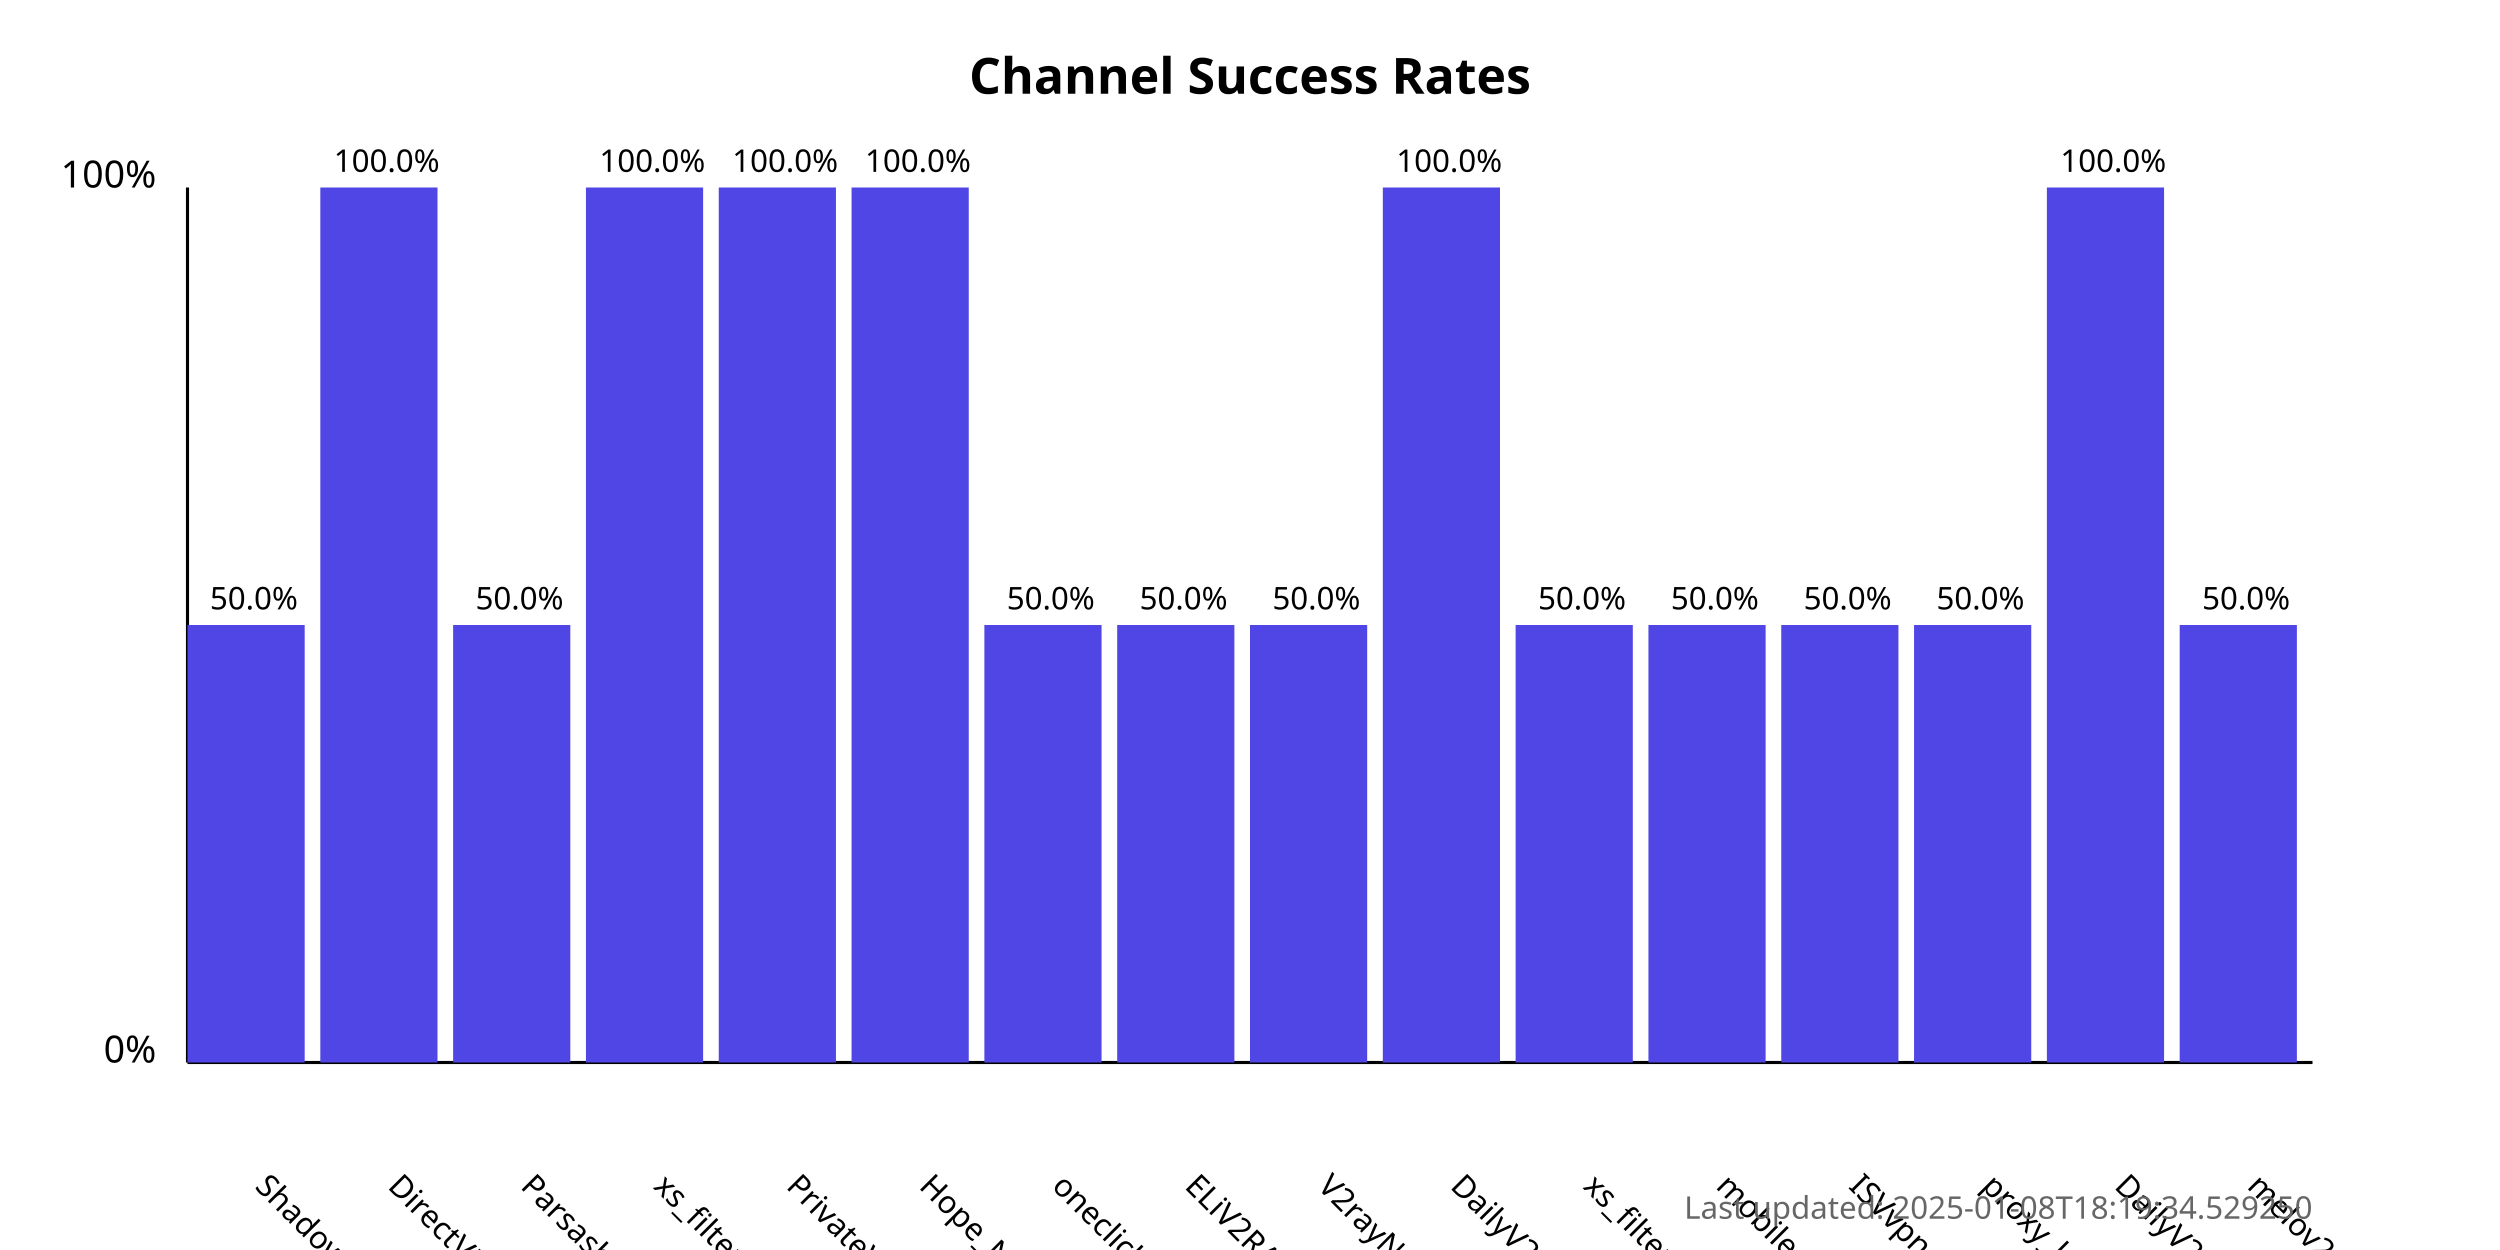
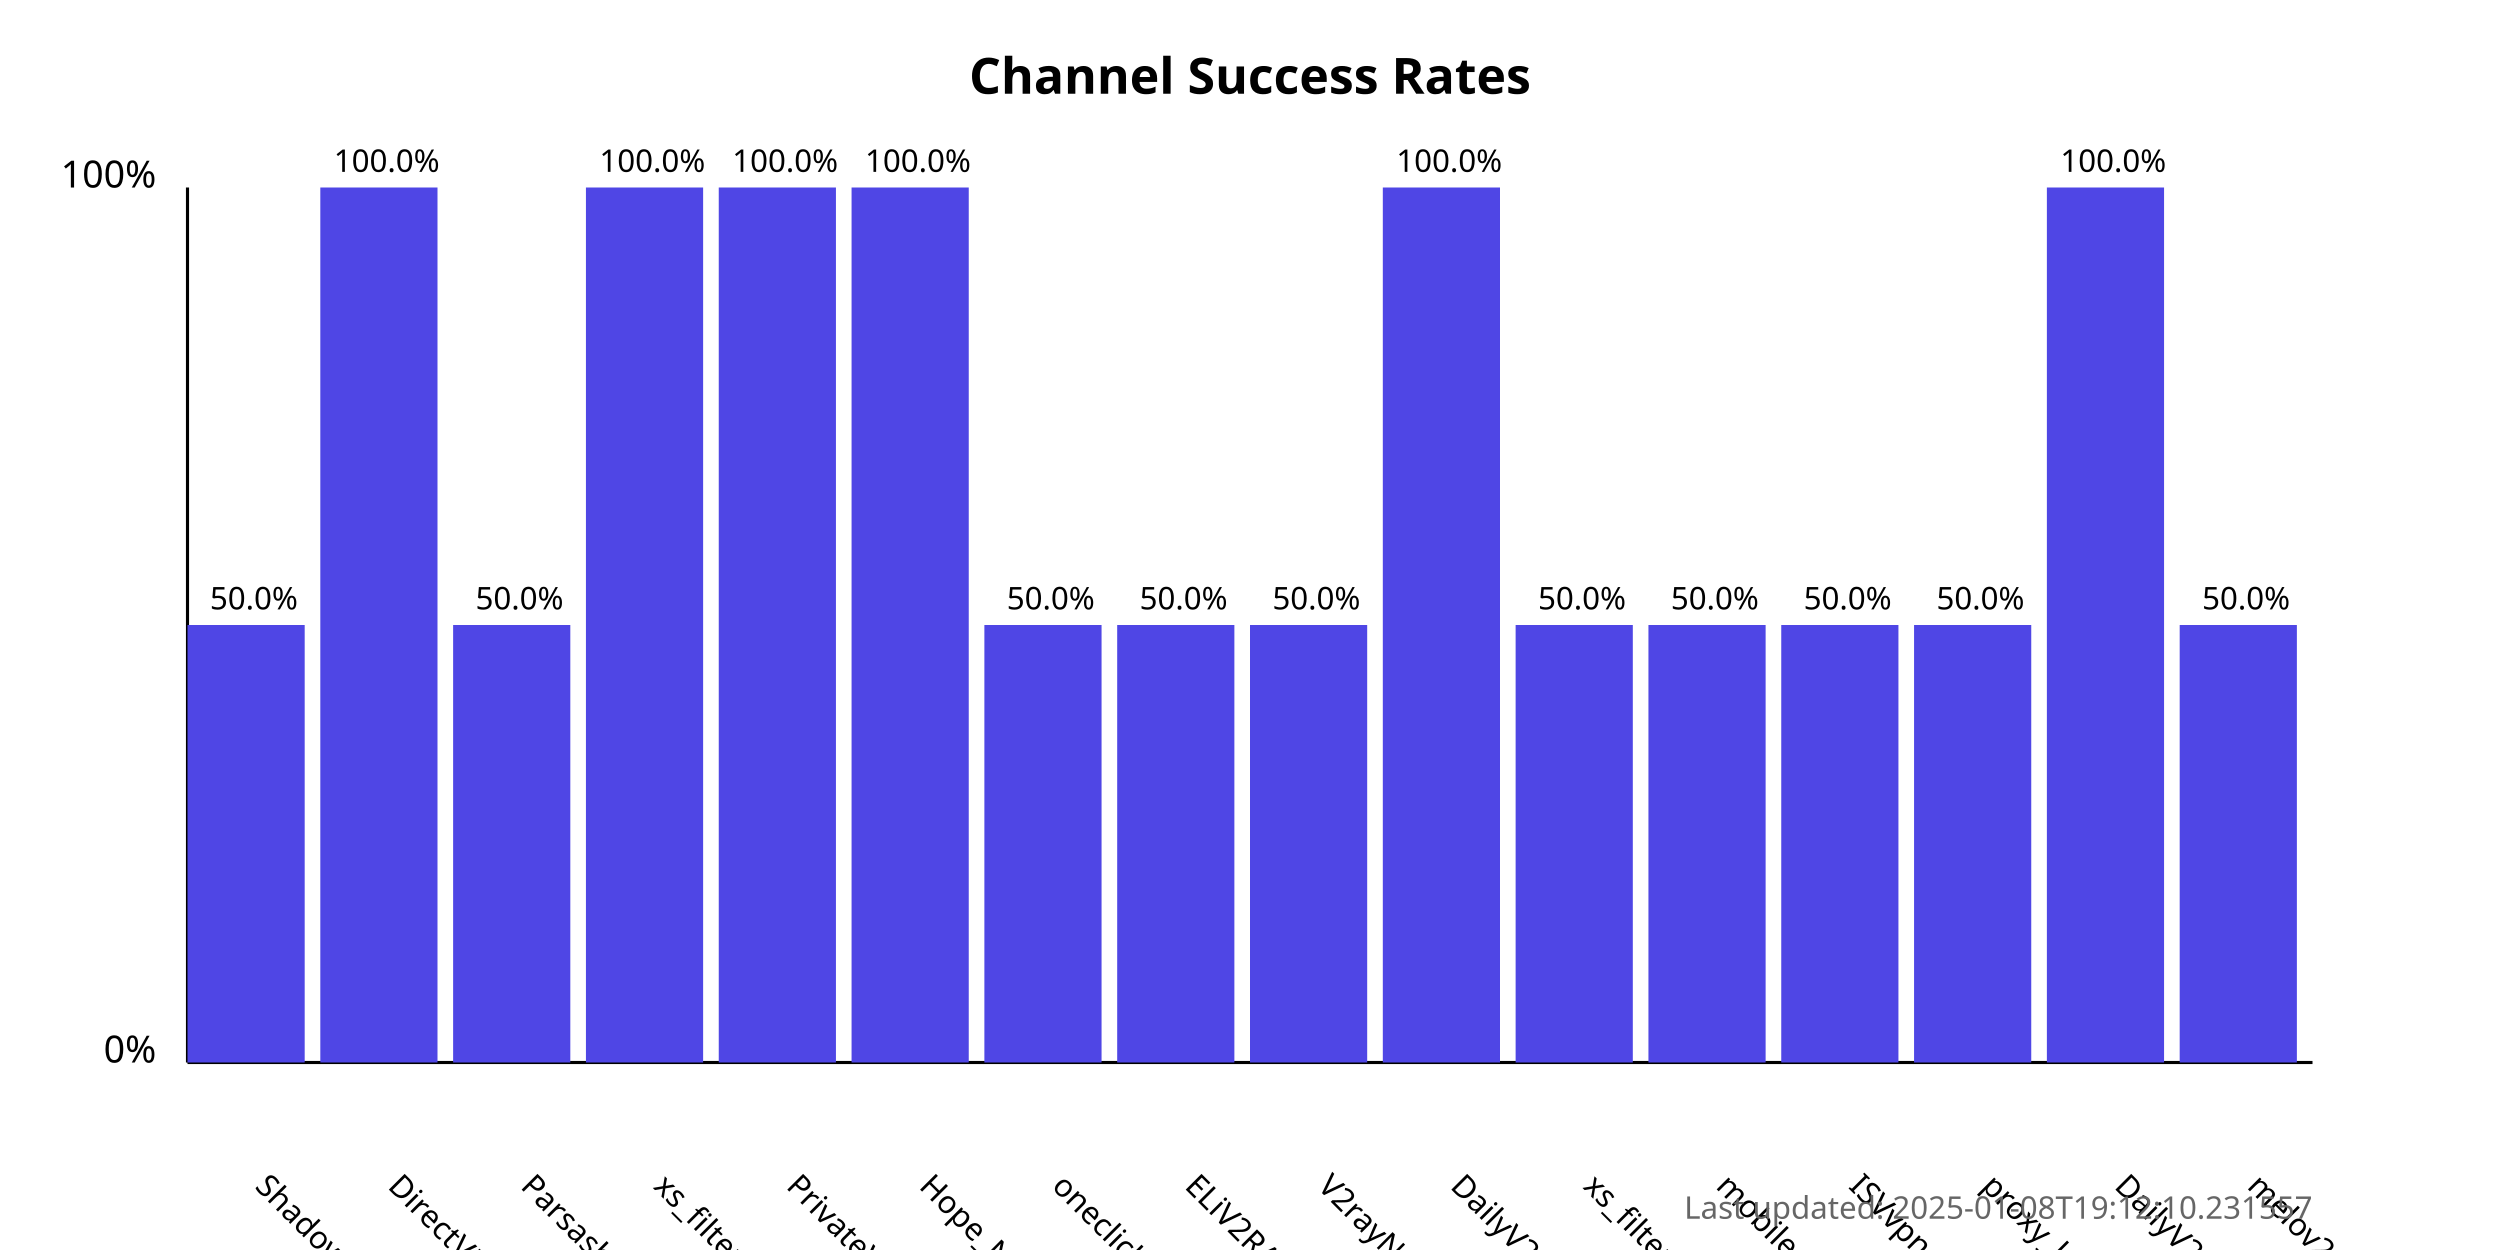
<svg xmlns="http://www.w3.org/2000/svg" width="800" height="400">
  <style>
            .chart-title { font: bold 16px sans-serif; }
            .axis-label { font: 12px sans-serif; }
            .tick-label { font: 10px sans-serif; }
            .bar { fill: #4f46e5; }
            .bar:hover { fill: #6366f1; }
            .timestamp { font: 10px sans-serif; fill: #666; }
        </style>
  <text x="400.0" y="30" text-anchor="middle" class="chart-title">
            Channel Success Rates
        </text>
  <line x1="60" y1="340" x2="60" y2="60" stroke="black" stroke-width="1" />
  <line x1="60" y1="340" x2="740" y2="340" stroke="black" stroke-width="1" />
  <text x="50" y="340" text-anchor="end" class="axis-label">0%</text>
  <text x="50" y="60" text-anchor="end" class="axis-label">100%</text>
  <g>
    <rect x="60" y="200.0" width="37.5" height="140.0" class="bar" />
    <text x="81.25" y="380" transform="rotate(45, 81.25, 380)" text-anchor="start" class="tick-label">
                ShadowProxy66
            </text>
    <text x="81.25" y="195.0" text-anchor="middle" class="tick-label">
                50.0%
            </text>
  </g>
  <g>
    <rect x="102.5" y="60.0" width="37.5" height="280.0" class="bar" />
    <text x="123.75" y="380" transform="rotate(45, 123.75, 380)" text-anchor="start" class="tick-label">
                DirectVPN
            </text>
    <text x="123.75" y="55.0" text-anchor="middle" class="tick-label">
                100.0%
            </text>
  </g>
  <g>
    <rect x="145.0" y="200.0" width="37.5" height="140.0" class="bar" />
    <text x="166.25" y="380" transform="rotate(45, 166.25, 380)" text-anchor="start" class="tick-label">
                Parsashonam
            </text>
    <text x="166.25" y="195.0" text-anchor="middle" class="tick-label">
                50.0%
            </text>
  </g>
  <g>
    <rect x="187.5" y="60.0" width="37.5" height="280.0" class="bar" />
    <text x="208.75" y="380" transform="rotate(45, 208.75, 380)" text-anchor="start" class="tick-label">
                xs_filternet
            </text>
    <text x="208.75" y="55.0" text-anchor="middle" class="tick-label">
                100.0%
            </text>
  </g>
  <g>
    <rect x="230.0" y="60.0" width="37.5" height="280.0" class="bar" />
    <text x="251.25" y="380" transform="rotate(45, 251.25, 380)" text-anchor="start" class="tick-label">
                PrivateVPNs
            </text>
    <text x="251.25" y="55.0" text-anchor="middle" class="tick-label">
                100.0%
            </text>
  </g>
  <g>
    <rect x="272.5" y="60.0" width="37.5" height="280.0" class="bar" />
    <text x="293.75" y="380" transform="rotate(45, 293.75, 380)" text-anchor="start" class="tick-label">
                Hope_Net
            </text>
    <text x="293.75" y="55.0" text-anchor="middle" class="tick-label">
                100.0%
            </text>
  </g>
  <g>
    <rect x="315.0" y="200.0" width="37.5" height="140.0" class="bar" />
    <text x="336.25" y="380" transform="rotate(45, 336.25, 380)" text-anchor="start" class="tick-label">
                oneclickvpnkeys
            </text>
    <text x="336.25" y="195.0" text-anchor="middle" class="tick-label">
                50.0%
            </text>
  </g>
  <g>
    <rect x="357.5" y="200.0" width="37.5" height="140.0" class="bar" />
    <text x="378.75" y="380" transform="rotate(45, 378.75, 380)" text-anchor="start" class="tick-label">
                ELiV2RAY
            </text>
    <text x="378.75" y="195.0" text-anchor="middle" class="tick-label">
                50.0%
            </text>
  </g>
  <g>
    <rect x="400.0" y="200.0" width="37.5" height="140.0" class="bar" />
    <text x="421.25" y="380" transform="rotate(45, 421.25, 380)" text-anchor="start" class="tick-label">
                V2rayNGX
            </text>
    <text x="421.25" y="195.0" text-anchor="middle" class="tick-label">
                50.0%
            </text>
  </g>
  <g>
    <rect x="442.5" y="60.0" width="37.5" height="280.0" class="bar" />
    <text x="463.75" y="380" transform="rotate(45, 463.75, 380)" text-anchor="start" class="tick-label">
                DailyV2RY
            </text>
    <text x="463.75" y="55.0" text-anchor="middle" class="tick-label">
                100.0%
            </text>
  </g>
  <g>
    <rect x="485.0" y="200.0" width="37.5" height="140.0" class="bar" />
    <text x="506.25" y="380" transform="rotate(45, 506.25, 380)" text-anchor="start" class="tick-label">
                xs_filternet
            </text>
    <text x="506.25" y="195.0" text-anchor="middle" class="tick-label">
                50.0%
            </text>
  </g>
  <g>
    <rect x="527.5" y="200.0" width="37.5" height="140.0" class="bar" />
    <text x="548.75" y="380" transform="rotate(45, 548.75, 380)" text-anchor="start" class="tick-label">
                mobilesignal
            </text>
    <text x="548.75" y="195.0" text-anchor="middle" class="tick-label">
                50.0%
            </text>
  </g>
  <g>
    <rect x="570.0" y="200.0" width="37.5" height="140.0" class="bar" />
    <text x="591.25" y="380" transform="rotate(45, 591.25, 380)" text-anchor="start" class="tick-label">
                ISVvpn
            </text>
    <text x="591.25" y="195.0" text-anchor="middle" class="tick-label">
                50.0%
            </text>
  </g>
  <g>
    <rect x="612.5" y="200.0" width="37.5" height="140.0" class="bar" />
    <text x="633.75" y="380" transform="rotate(45, 633.75, 380)" text-anchor="start" class="tick-label">
                proxy_kafee
            </text>
    <text x="633.75" y="195.0" text-anchor="middle" class="tick-label">
                50.0%
            </text>
  </g>
  <g>
    <rect x="655.0" y="60.0" width="37.5" height="280.0" class="bar" />
    <text x="676.25" y="380" transform="rotate(45, 676.25, 380)" text-anchor="start" class="tick-label">
                DailyV2RY
            </text>
    <text x="676.25" y="55.0" text-anchor="middle" class="tick-label">
                100.0%
            </text>
  </g>
  <g>
    <rect x="697.5" y="200.0" width="37.5" height="140.0" class="bar" />
    <text x="718.75" y="380" transform="rotate(45, 718.75, 380)" text-anchor="start" class="tick-label">
                melov2ray
            </text>
    <text x="718.75" y="195.0" text-anchor="middle" class="tick-label">
                50.0%
            </text>
  </g>
  <text x="740" y="390" text-anchor="end" class="timestamp">
-             Last updated: 2025-01-08T18:19:34.529250
+             Last updated: 2025-01-08T19:12:10.231557
        </text>
</svg>
